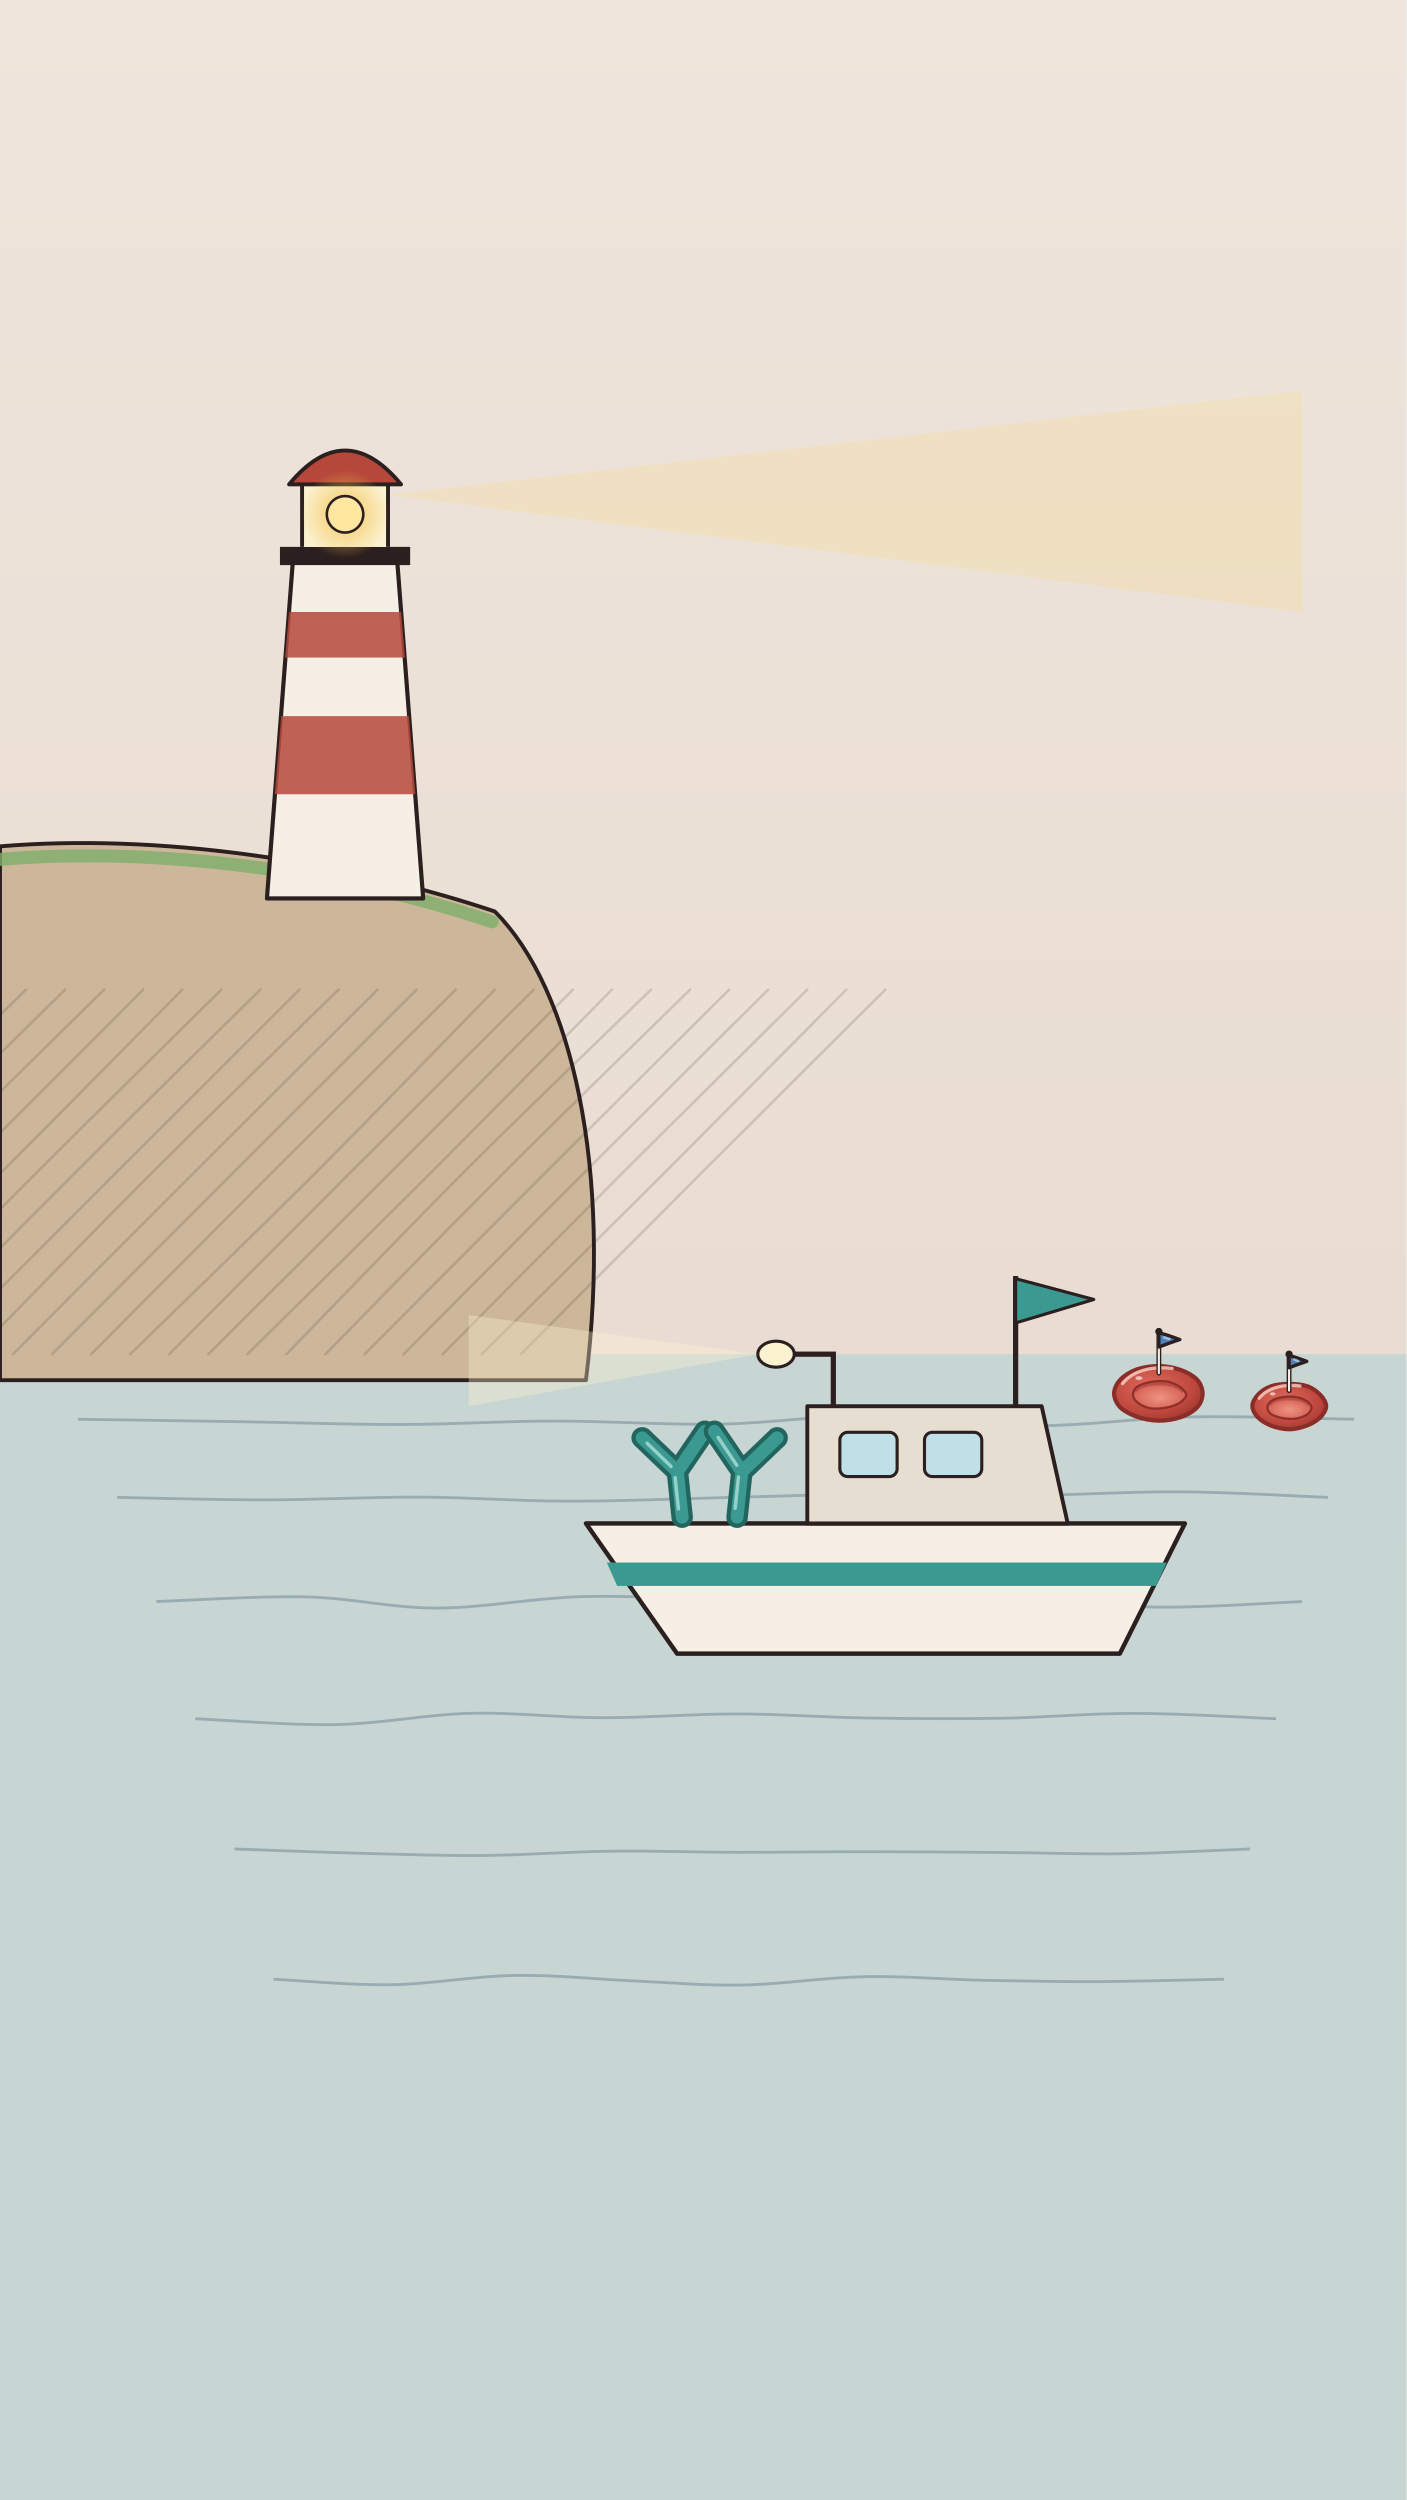
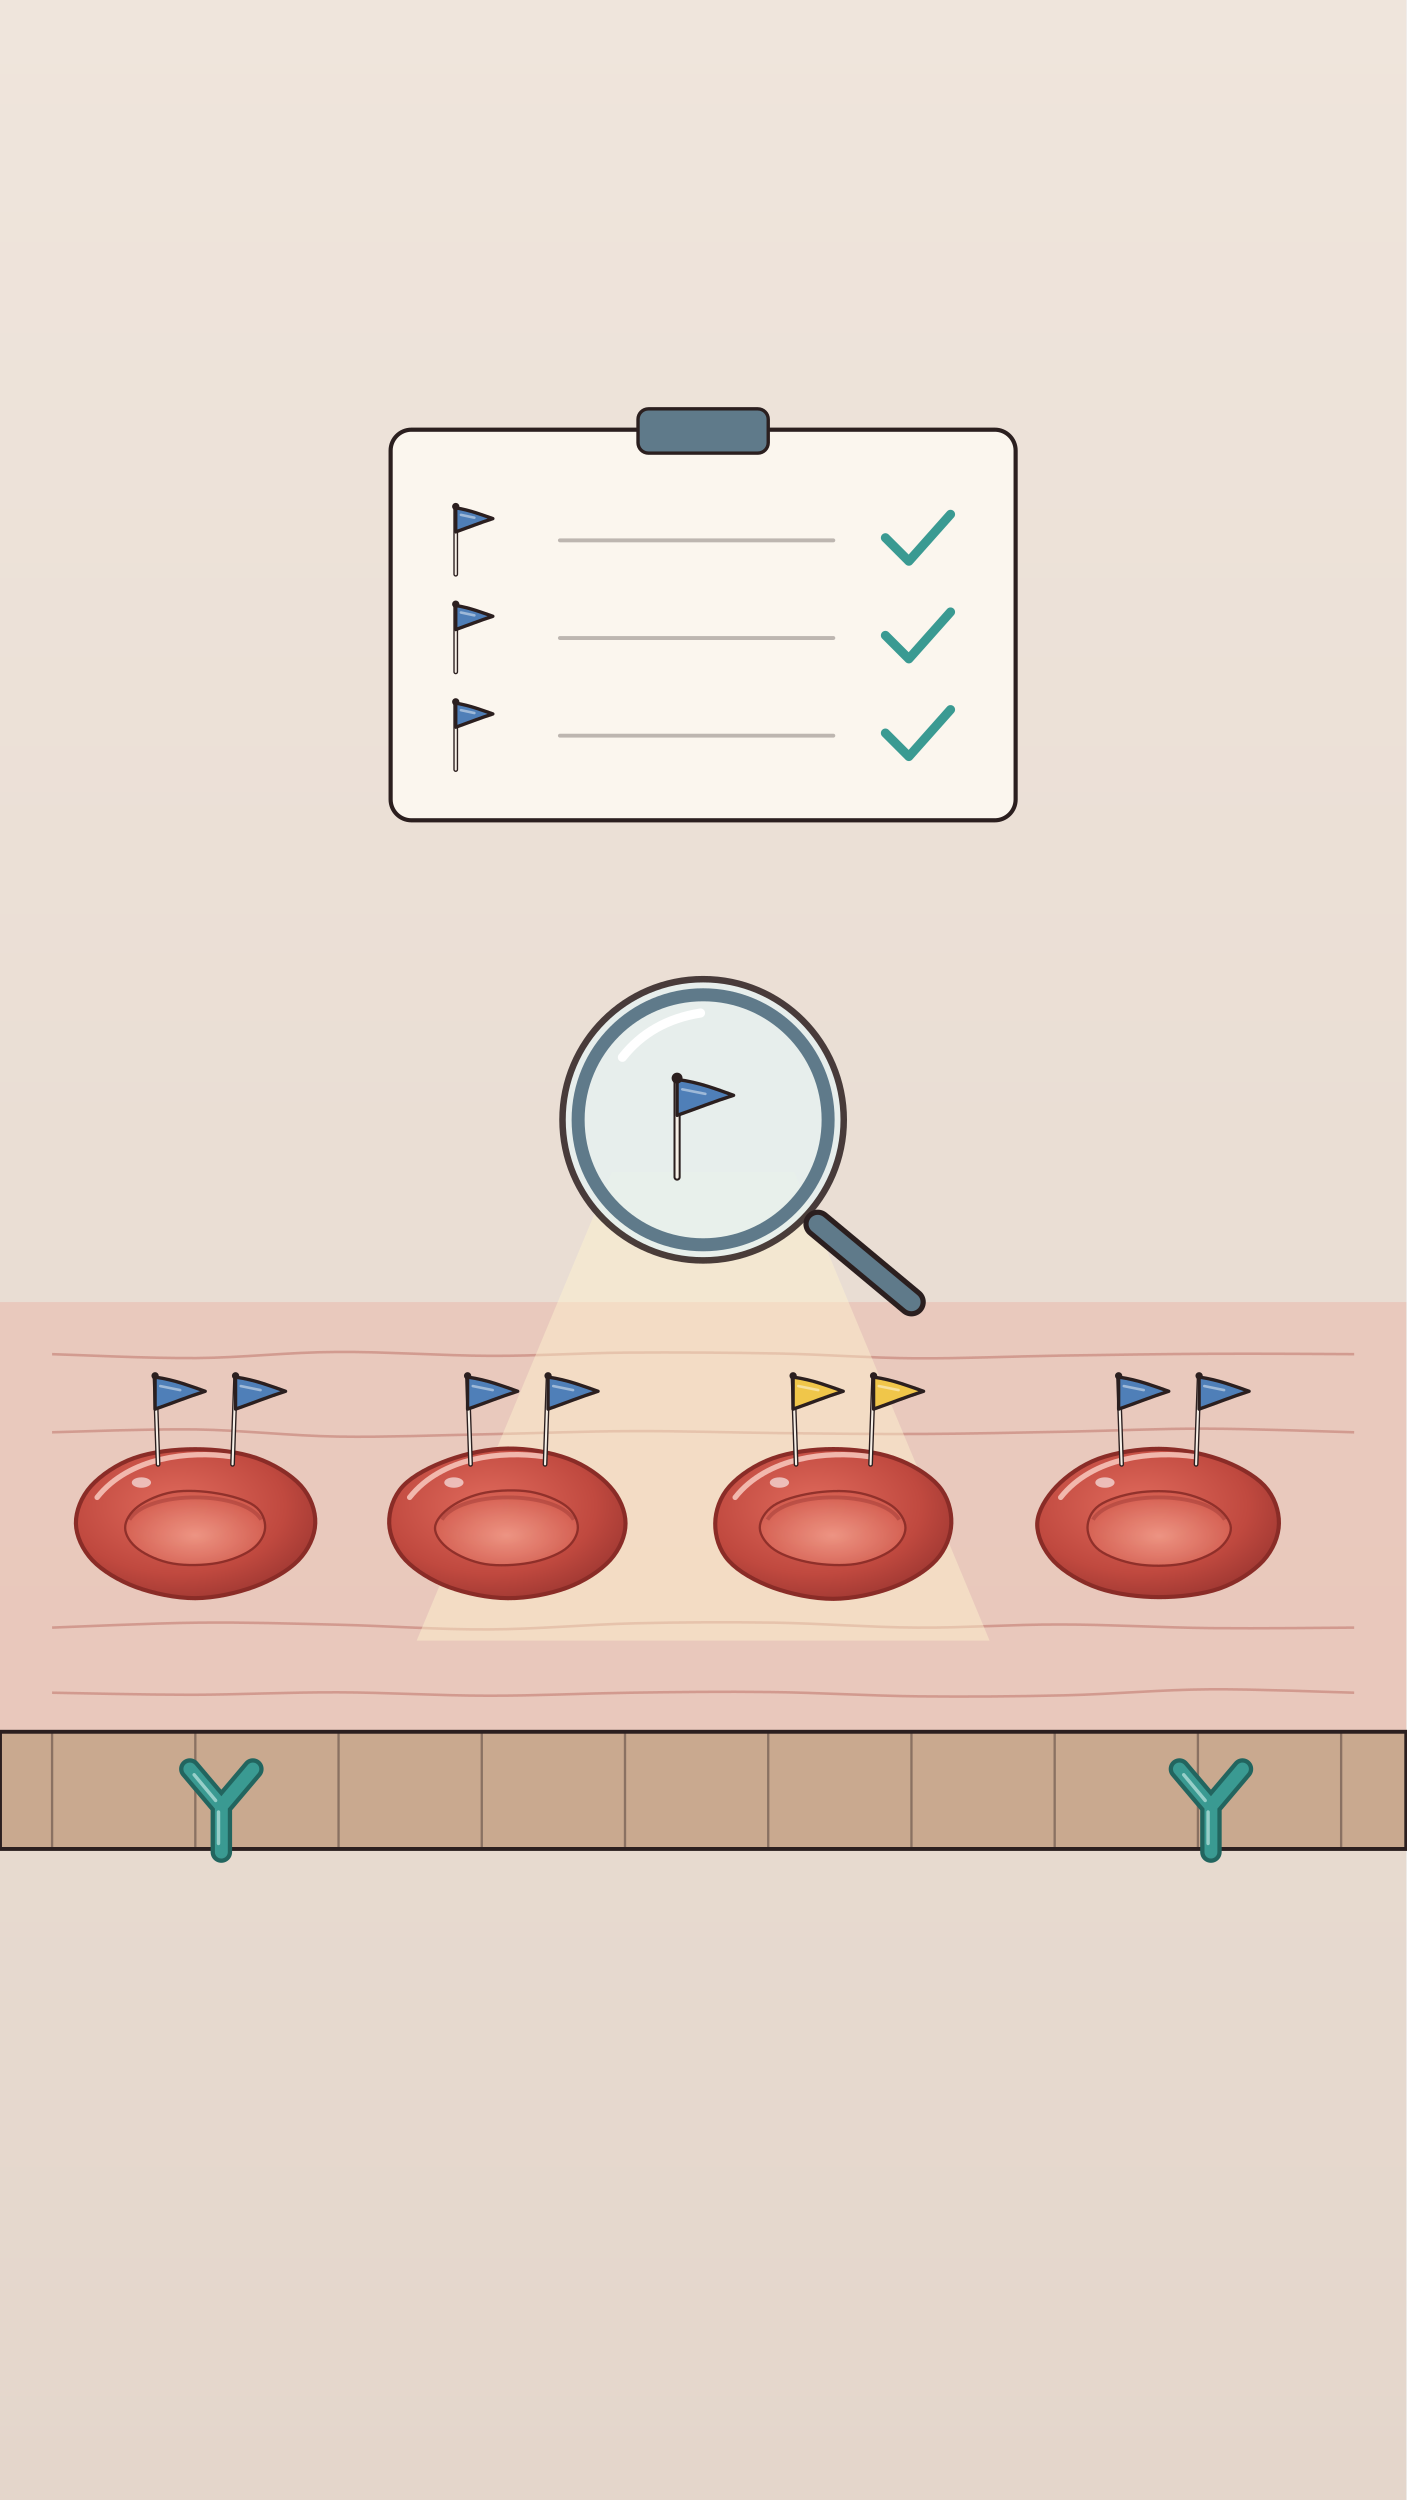
<svg xmlns="http://www.w3.org/2000/svg" viewBox="0 0 1080 1920" width="1080" height="1920">
  <defs>
    <radialGradient id="cellG" cx=".42" cy=".38" r=".7">
      <stop offset="0" stop-color="#e06a5c" />
      <stop offset=".65" stop-color="#c0493f" />
      <stop offset="1" stop-color="#9a3530" />
    </radialGradient>
    <radialGradient id="dimpG" cx=".5" cy=".6" r=".6">
      <stop offset="0" stop-color="#f09a88" />
      <stop offset="1" stop-color="#d2594c" />
    </radialGradient>
    <radialGradient id="goldG" cx=".5" cy=".5" r=".5">
      <stop offset="0" stop-color="#ffe7a0" stop-opacity=".95" />
      <stop offset=".5" stop-color="#f2c14e" stop-opacity=".45" />
      <stop offset="1" stop-color="#f2c14e" stop-opacity="0" />
    </radialGradient>
    <radialGradient id="warnG" cx=".5" cy=".5" r=".5">
      <stop offset="0" stop-color="#e0574a" stop-opacity=".55" />
      <stop offset="1" stop-color="#e0574a" stop-opacity="0" />
    </radialGradient>
    <radialGradient id="softG" cx=".5" cy=".5" r=".5">
      <stop offset="0" stop-color="#fff8ee" stop-opacity=".9" />
      <stop offset="1" stop-color="#fff8ee" stop-opacity="0" />
    </radialGradient>
    <linearGradient id="paperV" x1="0" y1="0" x2="0" y2="1">
      <stop offset="0" stop-color="#efe5dc" />
      <stop offset="1" stop-color="#e4d6cb" />
    </linearGradient>
  </defs>
  <rect id="bg-paper" width="1080" height="1920" fill="url(#paperV)" />
-   <rect id="bg-sea" x="0" y="1040" width="1080" height="880" fill="#c7d5d3" />
-   <path d="M60 1090 C81.1 1090.3 145.3 1091.2 186.6 1091.9 C227.8 1092.5 267.9 1094.1 307.7 1094 C347.4 1094 384 1091.4 425.1 1091.4 C466.2 1091.3 512.7 1094.5 554 1093.7 C595.4 1092.9 633.2 1086.5 673.2 1086.7 C713.2 1086.9 754.1 1094.7 794.1 1094.9 C834.2 1095.2 872.6 1089 913.5 1088.2 C954.5 1087.4 1018.9 1089.7 1040 1090" stroke="#5f7a8a" stroke-width="2.2" opacity=".45" fill="none" />
-   <path d="M90 1150 C108.8 1150.3 163.9 1151.9 202.9 1151.9 C241.9 1151.9 285 1149.6 323.8 1149.8 C362.7 1150 396.9 1152.9 435.9 1152.9 C474.9 1153 518.8 1151.1 558.1 1150.1 C597.3 1149.2 633.9 1147.6 671.3 1147.4 C708.7 1147.1 743.6 1149 782.5 1148.7 C821.4 1148.4 865 1145.5 904.6 1145.7 C944.2 1145.9 1000.8 1149.3 1020 1150" stroke="#5f7a8a" stroke-width="2.2" opacity=".45" fill="none" />
-   <path d="M120 1230 C139.1 1229.4 198.7 1225.6 234.6 1226.4 C270.5 1227.2 299.9 1235 335.2 1235 C370.6 1235 409.1 1227.3 446.8 1226.2 C484.6 1225.1 523.7 1228.3 561.5 1228.5 C599.4 1228.6 636.7 1227.4 673.9 1227.3 C711.1 1227.3 748.4 1227 784.6 1228.2 C820.8 1229.4 855.1 1234 891 1234.3 C926.9 1234.6 981.8 1230.7 1000 1230" stroke="#5f7a8a" stroke-width="2.2" opacity=".45" fill="none" />
-   <path d="M150 1320 C168 1320.7 222.8 1325.2 258 1324.5 C293.2 1323.8 327.4 1316.7 361.4 1315.8 C395.5 1315 428.2 1319.2 462.2 1319.2 C496.1 1319.3 531.4 1316.3 565.3 1316.3 C599.2 1316.3 631.6 1318.9 665.7 1319.4 C699.7 1320 735.4 1320.1 769.7 1319.6 C804 1319 836.4 1315.8 871.5 1315.9 C906.5 1315.9 961.9 1319.3 980 1320" stroke="#5f7a8a" stroke-width="2.2" opacity=".45" fill="none" />
-   <path d="M180 1420 C196.6 1420.6 247.7 1422.6 279.6 1423.4 C311.6 1424.2 340.2 1425.3 371.8 1425 C403.5 1424.7 437.1 1422.1 469.4 1421.7 C501.8 1421.3 533.5 1422.5 565.9 1422.6 C598.3 1422.6 630.5 1422.1 664 1422.1 C697.6 1422.1 734.3 1422.4 767.2 1422.7 C800.2 1422.9 829.8 1424.1 861.9 1423.7 C894 1423.2 943.7 1420.6 960 1420" stroke="#5f7a8a" stroke-width="2.2" opacity=".45" fill="none" />
-   <path d="M210 1520 C225 1520.7 269 1524.7 300 1524.3 C331 1523.8 364.7 1517.6 395.9 1517.1 C427.2 1516.7 458.4 1520.1 487.5 1521.4 C516.5 1522.6 541 1525.1 570.4 1524.5 C599.8 1524 632.8 1518.7 663.8 1518.1 C694.9 1517.5 726.5 1520.3 756.7 1520.9 C786.9 1521.5 814.5 1522 845 1521.9 C875.5 1521.7 924.2 1520.3 940 1520" stroke="#5f7a8a" stroke-width="2.2" opacity=".45" fill="none" />
-   <path id="bg-cliff" d="M0 650 C120 640 260 660 380 700 C440 760 470 900 450 1060 L0 1060 Z" fill="#cdb79a" stroke="#2b1f1f" stroke-width="3" stroke-linejoin="round" />
-   <g opacity="0.16" stroke="#2b1f1f" stroke-width="2" stroke-linecap="round" fill="none">
-     <path d="M20 760 C-3.5 783.2 -74.2 852.3 -120.9 898.9 C-167.5 945.6 -236.8 1016.5 -260 1040" />
-     <path d="M50 760 C26.4 783.4 -45.2 853.5 -91.9 900.2 C-138.5 946.8 -207 1016.7 -230 1040" />
-     <path d="M80 760 C56.6 783.1 -14 852.2 -60.7 898.9 C-107.3 945.5 -176.8 1016.5 -200 1040" />
-     <path d="M110 760 C86.8 783.3 17.2 852.9 -29.4 899.5 C-76.1 946.2 -146.6 1016.6 -170 1040" />
-     <path d="M140 760 C116.7 783.5 47 854.5 0.3 901.1 C-46.3 947.8 -116.6 1016.9 -140 1040" />
-     <path d="M170 760 C146.7 783.1 76.8 851.9 30.2 898.5 C-16.5 945.2 -86.6 1016.4 -110 1040" />
-     <path d="M200 760 C176.4 783.3 105.3 853 58.6 899.7 C11.9 946.3 -56.9 1016.6 -80 1040" />
-     <path d="M230 760 C206.6 783.4 136.3 853.5 89.6 900.2 C43 946.8 -26.7 1016.7 -50 1040" />
-     <path d="M260 760 C236.4 783.1 165.3 852.1 118.6 898.8 C71.9 945.4 3.1 1016.5 -20 1040" />
-     <path d="M290 760 C266.8 783.1 197.8 851.7 151.1 898.4 C104.4 945 33.5 1016.4 10 1040" />
-     <path d="M320 760 C296.7 783.3 226.8 852.9 180.2 899.5 C133.5 946.2 63.4 1016.6 40 1040" />
-     <path d="M350 760 C326.4 783.5 255.1 854.4 208.4 901 C161.8 947.7 93.1 1016.8 70 1040" />
-     <path d="M380 760 C357 783.5 288.4 854.6 241.8 901.3 C195.1 948 123.6 1016.9 100 1040" />
-     <path d="M410 760 C386.7 783.2 316.7 852.8 270.1 899.4 C223.4 946.1 153.3 1016.6 130 1040" />
-     <path d="M440 760 C416.4 783.6 345.3 855.2 298.6 901.8 C251.9 948.5 183.1 1017 160 1040" />
-     <path d="M470 760 C446.7 783.5 377 854.5 330.4 901.2 C283.7 947.8 213.4 1016.9 190 1040" />
-     <path d="M500 760 C476.3 783.1 404.7 851.8 358 898.4 C311.4 945.1 243 1016.4 220 1040" />
-     <path d="M530 760 C506.4 783.2 434.8 852.7 388.2 899.4 C341.5 946.1 273 1016.6 250 1040" />
-     <path d="M560 760 C536.4 783.5 465.1 854.3 418.5 901 C371.8 947.7 303.1 1016.8 280 1040" />
-     <path d="M590 760 C566.5 783.4 495.8 853.5 449.1 900.2 C402.4 946.9 333.2 1016.7 310 1040" />
-     <path d="M620 760 C596.4 783.5 524.8 854.2 478.1 900.8 C431.5 947.5 363 1016.8 340 1040" />
-     <path d="M650 760 C626.8 783.3 557.7 853.3 511 900 C464.4 946.6 393.5 1016.7 370 1040" />
-     <path d="M680 760 C656.8 783.1 587.6 851.8 541 898.5 C494.3 945.1 423.5 1016.4 400 1040" />
+   <rect id="bg-channel-water" x="0" y="1000" width="1080" height="330" fill="#e9c0b4" opacity=".7" />
+   <path d="M40 1040 C58.5 1040.5 114.4 1043.3 150.8 1043 C187.2 1042.7 220.8 1038.5 258.5 1038.3 C296.2 1038 339.9 1041.2 377 1041.3 C414.2 1041.4 444.5 1039.1 481.5 1038.8 C518.4 1038.5 561.7 1038.8 598.6 1039.5 C635.5 1040.3 666.9 1042.9 702.9 1043.2 C738.9 1043.4 777 1041.7 814.8 1041.1 C852.6 1040.5 892.3 1039.9 929.8 1039.7 C967.4 1039.5 1021.6 1039.9 1040 1040" stroke="#a5463c" stroke-width="2" opacity=".35" fill="none" />
+   <path d="M40 1100 C58.4 1099.6 113.6 1097.3 150.2 1097.8 C186.8 1098.4 222.3 1102.7 259.6 1103.3 C296.9 1103.9 336.4 1102.2 374 1101.5 C411.5 1100.8 447.6 1099.2 484.9 1099.1 C522.1 1098.9 560.1 1100.2 597.4 1100.6 C634.7 1101 671.7 1101.5 708.9 1101.3 C746.1 1101.1 784.3 1100.2 820.5 1099.5 C856.7 1098.8 889.5 1097.1 926.1 1097.2 C962.7 1097.3 1021 1099.5 1040 1100" stroke="#a5463c" stroke-width="2" opacity=".35" fill="none" />
+   <path d="M40 1250 C58.7 1249.4 115.5 1246.6 152.2 1246.2 C189 1245.8 223.3 1246.9 260.4 1247.8 C297.6 1248.7 337.4 1251.6 375.2 1251.4 C413.1 1251.2 451 1247.6 487.6 1246.7 C524.2 1245.8 558.8 1245.7 594.9 1246.2 C631.1 1246.8 667.9 1249.8 704.4 1250 C740.9 1250.3 776.4 1247.5 814 1247.6 C851.6 1247.6 892.4 1250 930.1 1250.4 C967.8 1250.8 1021.7 1250.1 1040 1250" stroke="#a5463c" stroke-width="2" opacity=".35" fill="none" />
+   <path d="M40 1300 C57.9 1300.3 110.9 1301.6 147.4 1301.6 C184 1301.5 221.5 1299.6 259.4 1299.7 C297.3 1299.8 337.3 1302.3 374.7 1302.3 C412.2 1302.4 447.9 1300.5 484.1 1300 C520.2 1299.5 554.8 1299 591.7 1299.5 C628.6 1299.9 667.9 1302.4 705.6 1302.8 C743.4 1303.2 781 1302.9 818.2 1302 C855.3 1301.1 891.4 1297.7 928.4 1297.4 C965.3 1297.1 1021.4 1299.6 1040 1300" stroke="#a5463c" stroke-width="2" opacity=".35" fill="none" />
+   <path id="bg-dock" d="M0 1330 L1080 1330 L1080 1420 L0 1420 Z" fill="#c9a98f" stroke="#2b1f1f" stroke-width="3" />
+   <path d="M40 1330 L40 1420" stroke="#2b1f1f" stroke-width="1.8" opacity=".4" />
+   <path d="M150 1330 L150 1420" stroke="#2b1f1f" stroke-width="1.8" opacity=".4" />
+   <path d="M260 1330 L260 1420" stroke="#2b1f1f" stroke-width="1.8" opacity=".4" />
+   <path d="M370 1330 L370 1420" stroke="#2b1f1f" stroke-width="1.8" opacity=".4" />
+   <path d="M480 1330 L480 1420" stroke="#2b1f1f" stroke-width="1.8" opacity=".4" />
+   <path d="M590 1330 L590 1420" stroke="#2b1f1f" stroke-width="1.8" opacity=".4" />
+   <path d="M700 1330 L700 1420" stroke="#2b1f1f" stroke-width="1.8" opacity=".4" />
+   <path d="M810 1330 L810 1420" stroke="#2b1f1f" stroke-width="1.8" opacity=".4" />
+   <path d="M920 1330 L920 1420" stroke="#2b1f1f" stroke-width="1.8" opacity=".4" />
+   <path d="M1030 1330 L1030 1420" stroke="#2b1f1f" stroke-width="1.8" opacity=".4" />
+   <g id="checklist-board">
+     <rect x="300" y="330" width="480" height="300" rx="16" fill="#fbf6ee" stroke="#2b1f1f" stroke-width="3.2" />
+     <rect x="490" y="314" width="100" height="34" rx="8" fill="#5f7a8a" stroke="#2b1f1f" stroke-width="2.6" />
+     <g>
+       <path d="M350 441 L350 391" stroke="#2b1f1f" stroke-width="3.7" stroke-linecap="round" fill="none" />
+       <path d="M350 441 L350 391" stroke="#f6efe6" stroke-width="1.6" stroke-linecap="round" fill="none" />
+       <path d="M350 390 C361.4 391.9 370 395.4 378.5 398.3 C368.5 401.5 360 405 350 408.5Z" fill="#4f7fb8" stroke="#2b1f1f" stroke-width="2.6" stroke-linejoin="round" />
+       <path d="M354 395.4 L364.3 397.6" stroke="#fff" stroke-width="2" opacity=".45" fill="none" stroke-linecap="round" />
+       <circle cx="350" cy="389" r="2.8" fill="#2b1f1f" />
+     </g>
+     <path d="M430 415 L640 415" stroke="#2b1f1f" stroke-width="3" opacity=".3" stroke-linecap="round" />
+     <path d="M680 413 L698 431 L730 395" stroke="#3a9a92" stroke-width="7" fill="none" stroke-linecap="round" stroke-linejoin="round" />
+     <g>
+       <path d="M350 516 L350 466" stroke="#2b1f1f" stroke-width="3.7" stroke-linecap="round" fill="none" />
+       <path d="M350 516 L350 466" stroke="#f6efe6" stroke-width="1.6" stroke-linecap="round" fill="none" />
+       <path d="M350 465 C361.4 466.9 370 470.4 378.5 473.3 C368.5 476.5 360 480 350 483.5Z" fill="#4f7fb8" stroke="#2b1f1f" stroke-width="2.6" stroke-linejoin="round" />
+       <path d="M354 470.4 L364.3 472.6" stroke="#fff" stroke-width="2" opacity=".45" fill="none" stroke-linecap="round" />
+       <circle cx="350" cy="464" r="2.8" fill="#2b1f1f" />
+     </g>
+     <path d="M430 490 L640 490" stroke="#2b1f1f" stroke-width="3" opacity=".3" stroke-linecap="round" />
+     <path d="M680 488 L698 506 L730 470" stroke="#3a9a92" stroke-width="7" fill="none" stroke-linecap="round" stroke-linejoin="round" />
+     <g>
+       <path d="M350 591 L350 541" stroke="#2b1f1f" stroke-width="3.7" stroke-linecap="round" fill="none" />
+       <path d="M350 591 L350 541" stroke="#f6efe6" stroke-width="1.6" stroke-linecap="round" fill="none" />
+       <path d="M350 540 C361.4 541.9 370 545.4 378.5 548.3 C368.5 551.5 360 555 350 558.5Z" fill="#4f7fb8" stroke="#2b1f1f" stroke-width="2.6" stroke-linejoin="round" />
+       <path d="M354 545.4 L364.3 547.6" stroke="#fff" stroke-width="2" opacity=".45" fill="none" stroke-linecap="round" />
+       <circle cx="350" cy="539" r="2.8" fill="#2b1f1f" />
+     </g>
+     <path d="M430 565 L640 565" stroke="#2b1f1f" stroke-width="3" opacity=".3" stroke-linecap="round" />
+     <path d="M680 563 L698 581 L730 545" stroke="#3a9a92" stroke-width="7" fill="none" stroke-linecap="round" stroke-linejoin="round" />
  </g>
-   <path d="M0 660 C120 650 260 668 378 708" stroke="#7fae6a" stroke-width="10" fill="none" stroke-linecap="round" opacity=".8" />
-   <g id="lighthouse">
-     <path d="M205 690 L225 430 L305 430 L325 690 Z" fill="#f6efe6" stroke="#2b1f1f" stroke-width="3.2" stroke-linejoin="round" />
-     <path d="M216 550 L314 550 L319 610 L211 610 Z M222 470 L308 470 L311 505 L219 505 Z" fill="#b5483b" opacity=".85" />
-     <rect x="215" y="420" width="100" height="14" fill="#2b1f1f" />
-     <path d="M232 420 L232 370 L298 370 L298 420" fill="#fbf2d0" stroke="#2b1f1f" stroke-width="3" />
-     <path d="M222 372 Q265 320 308 372 Z" fill="#b5483b" stroke="#2b1f1f" stroke-width="3" stroke-linejoin="round" />
-   </g>
-   <path id="bg-beam" d="M298 380 L1000 300 L1000 470 Z" fill="#f6dc8a" opacity=".28" />
-   <g id="mv-beacon-lighthouse-lamp">
-     <circle cx="265" cy="395" r="34" fill="url(#goldG)" />
-     <circle cx="265" cy="395" r="14" fill="#ffe7a0" stroke="#2b1f1f" stroke-width="2" />
-   </g>
-   <g>
-     <path d="M923.6 1070 C923.6 1073.5 922.4 1077.6 919.6 1080.6 C916.9 1083.7 912 1086.6 907.1 1088.3 C902.1 1090.1 895.7 1091.1 890 1091.1 C884.3 1091 878.1 1089.8 873.2 1088.1 C868.2 1086.3 863.2 1083.7 860.2 1080.7 C857.3 1077.6 855.6 1073.5 855.6 1070 C855.7 1066.5 857.6 1062.5 860.5 1059.5 C863.4 1056.4 868.1 1053.5 873 1051.7 C877.9 1050 884.4 1049.1 890 1049.1 C895.6 1049.2 901.8 1050.3 906.7 1052.1 C911.6 1053.8 916.5 1056.5 919.3 1059.5 C922.1 1062.5 923.5 1066.5 923.6 1070Z" fill="url(#cellG)" stroke="#8a2c27" stroke-width="3.2" />
-     <path d="M911 1071.3 C910.9 1073.3 908.6 1075.7 906.1 1077.3 C903.7 1078.9 899.9 1080.3 896.1 1081 C892.4 1081.7 887.2 1082.2 883.5 1081.6 C879.8 1081 876 1079.1 873.8 1077.3 C871.6 1075.6 870.1 1073.3 870.1 1071.3 C870 1069.2 871.1 1066.7 873.3 1065 C875.6 1063.4 879.9 1062 883.8 1061.3 C887.6 1060.7 892.7 1060.4 896.5 1061 C900.2 1061.6 903.8 1063.5 906.2 1065.2 C908.7 1066.9 911 1069.2 911 1071.3Z" fill="url(#dimpG)" stroke="#8a2c27" stroke-width="1.8" opacity=".9" />
-     <path d="M871.3 1068.9 C876.4 1060.5 903.6 1060.5 908.7 1068.9" fill="none" stroke="#8a2c27" stroke-width="3" opacity=".35" />
-     <path d="M862.1 1062.6 C871.3 1051 888.3 1049.3 900.2 1051" fill="none" stroke="#ffd9cf" stroke-width="2.5" stroke-linecap="round" opacity=".75" />
-     <ellipse cx="874.7" cy="1058.4" rx="2.7" ry="1.5" fill="#fff" opacity=".6" />
+   <path id="scan-beam" d="M470 900 L610 900 L760 1260 L320 1260 Z" fill="#fff4cf" opacity=".45" />
+   <g id="mv-core-ping-lens-scanner">
+     <path d="M628 940 L700 1000" stroke="#2b1f1f" stroke-width="22" stroke-linecap="round" />
+     <path d="M628 940 L700 1000" stroke="#5f7a8a" stroke-width="14" stroke-linecap="round" />
+     <circle cx="540" cy="860" r="108" fill="#e6f1f0" opacity=".85" stroke="#2b1f1f" stroke-width="5" />
+     <circle cx="540" cy="860" r="96" fill="none" stroke="#5f7a8a" stroke-width="10" />
+     <path d="M478 812 Q500 784 538 778" stroke="#fff" stroke-width="7" fill="none" stroke-linecap="round" />
    <g>
-       <path d="M890 1054.6 L890 1024.6" stroke="#2b1f1f" stroke-width="3.7" stroke-linecap="round" fill="none" />
-       <path d="M890 1054.6 L890 1024.6" stroke="#f6efe6" stroke-width="1.6" stroke-linecap="round" fill="none" />
-       <path d="M890 1023.6 C896.4 1025.1 901.3 1027.1 906.1 1028.8 C900.5 1030.5 895.6 1032.5 890 1034.5Z" fill="#4f7fb8" stroke="#2b1f1f" stroke-width="2.6" stroke-linejoin="round" />
-       <path d="M894 1027.1 L898.1 1028.4" stroke="#fff" stroke-width="2" opacity=".45" fill="none" stroke-linecap="round" />
-       <circle cx="890" cy="1022.6" r="2.8" fill="#2b1f1f" />
+       <path d="M520 904 L520 830" stroke="#2b1f1f" stroke-width="5.5" stroke-linecap="round" fill="none" />
+       <path d="M520 904 L520 830" stroke="#f6efe6" stroke-width="2.4" stroke-linecap="round" fill="none" />
+       <path d="M520 829 C537.4 831.3 550.4 836.6 563.4 841.2 C548.2 846 535.2 851.3 520 856.6Z" fill="#4f7fb8" stroke="#2b1f1f" stroke-width="2.6" stroke-linejoin="round" />
+       <path d="M524 836.6 L541.7 840.1" stroke="#fff" stroke-width="2" opacity=".45" fill="none" stroke-linecap="round" />
+       <circle cx="520" cy="828" r="4.2" fill="#2b1f1f" />
    </g>
  </g>
-   <g>
-     <path d="M1018.5 1080 C1018.4 1082.9 1016.4 1086.1 1013.9 1088.6 C1011.5 1091 1007.7 1093.3 1003.8 1094.8 C999.8 1096.3 994.6 1097.7 990 1097.7 C985.4 1097.7 980.1 1096.4 976.2 1094.9 C972.2 1093.3 968.5 1091 966.1 1088.6 C963.7 1086.1 961.9 1082.9 961.8 1080 C961.8 1077.1 963.6 1073.9 965.9 1071.4 C968.2 1068.8 971.8 1066.2 975.8 1064.8 C979.8 1063.3 985.3 1062.8 990 1062.8 C994.7 1062.8 1000.2 1063.3 1004.2 1064.7 C1008.2 1066.1 1011.7 1068.8 1014.1 1071.4 C1016.5 1073.9 1018.5 1077.1 1018.5 1080Z" fill="url(#cellG)" stroke="#8a2c27" stroke-width="3.2" />
-     <path d="M1007.2 1081 C1007.3 1082.8 1005.9 1084.9 1004 1086.3 C1002 1087.7 998.5 1089 995.3 1089.5 C992.1 1090 988.1 1089.6 984.9 1089.1 C981.8 1088.5 978.3 1087.5 976.3 1086.2 C974.4 1084.8 973.3 1082.7 973.3 1081 C973.3 1079.3 974.4 1077.3 976.4 1075.9 C978.3 1074.6 981.8 1073.5 984.9 1073 C988 1072.5 992 1072.4 995.1 1072.9 C998.2 1073.4 1001.5 1074.6 1003.5 1076 C1005.6 1077.3 1007.2 1079.3 1007.2 1081Z" fill="url(#dimpG)" stroke="#8a2c27" stroke-width="1.8" opacity=".9" />
-     <path d="M974.6 1079.1 C978.8 1072.2 1001.2 1072.2 1005.4 1079.1" fill="none" stroke="#8a2c27" stroke-width="3" opacity=".35" />
-     <path d="M967 1073.9 C974.6 1064.4 988.6 1063 998.4 1064.4" fill="none" stroke="#ffd9cf" stroke-width="2.5" stroke-linecap="round" opacity=".75" />
-     <ellipse cx="977.4" cy="1070.5" rx="2.2" ry="1.2" fill="#fff" opacity=".6" />
+   <g id="mv-scroll-red-cell-row" data-dist="-150">
    <g>
-       <path d="M990 1068 L990 1042" stroke="#2b1f1f" stroke-width="3.7" stroke-linecap="round" fill="none" />
-       <path d="M990 1068 L990 1042" stroke="#f6efe6" stroke-width="1.6" stroke-linecap="round" fill="none" />
-       <path d="M990 1041 C995.5 1042.4 999.5 1044.1 1003.6 1045.5 C998.9 1047 994.8 1048.7 990 1050.4Z" fill="#4f7fb8" stroke="#2b1f1f" stroke-width="2.6" stroke-linejoin="round" />
-       <path d="M994 1044.1 L996.8 1045.2" stroke="#fff" stroke-width="2" opacity=".45" fill="none" stroke-linecap="round" />
-       <circle cx="990" cy="1040" r="2.8" fill="#2b1f1f" />
+       <path d="M242.1 1170 C241.8 1179.6 236.9 1190.2 229.1 1198.3 C221.3 1206.4 208.4 1213.7 195.2 1218.6 C182 1223.4 165.1 1227.3 150 1227.4 C134.9 1227.4 117.6 1223.7 104.5 1218.9 C91.3 1214 78.7 1206.4 71 1198.3 C63.3 1190.1 58.5 1179.5 58.3 1170 C58.2 1160.5 62.4 1149.7 69.9 1141.3 C77.4 1133 89.8 1124.4 103.2 1119.7 C116.5 1115 134.4 1113 150 1113 C165.6 1113 183.3 1115.1 196.8 1119.7 C210.3 1124.4 223.5 1132.6 231.1 1141 C238.6 1149.4 242.5 1160.4 242.1 1170Z" fill="url(#cellG)" stroke="#8a2c27" stroke-width="3.2" />
+       <path d="M203.6 1173.4 C203.3 1179 199.7 1185.3 193.6 1189.8 C187.5 1194.3 177.1 1198.5 166.9 1200.4 C156.8 1202.2 142.9 1202.6 132.8 1200.8 C122.6 1199.1 112.4 1194.4 106.3 1189.8 C100.2 1185.3 96.1 1178.9 96.1 1173.4 C96 1167.9 100 1161.5 106.1 1156.9 C112.2 1152.3 122.6 1147.6 132.7 1145.9 C142.8 1144.2 156.3 1145.1 166.7 1146.9 C177.1 1148.6 189.2 1152 195.3 1156.4 C201.5 1160.8 203.9 1167.9 203.6 1173.4Z" fill="url(#dimpG)" stroke="#8a2c27" stroke-width="1.8" opacity=".9" />
+       <path d="M99.4 1167.1 C113.2 1144.3 186.8 1144.3 200.6 1167.1" fill="none" stroke="#8a2c27" stroke-width="3" opacity=".35" />
+       <path d="M74.6 1150 C99.4 1118.7 145.4 1114.1 177.6 1118.7" fill="none" stroke="#ffd9cf" stroke-width="4.1" stroke-linecap="round" opacity=".75" />
+       <ellipse cx="108.6" cy="1138.6" rx="7.4" ry="4" fill="#fff" opacity=".6" />
+       <g>
+         <path d="M121.4 1124.6 L119.1 1058.6" stroke="#2b1f1f" stroke-width="3.7" stroke-linecap="round" fill="none" />
+         <path d="M121.4 1124.6 L119.1 1058.6" stroke="#f6efe6" stroke-width="1.6" stroke-linecap="round" fill="none" />
+         <path d="M119.1 1057.6 C134.5 1059.8 146.1 1064.5 157.6 1068.5 C144.1 1072.8 132.6 1077.5 119.1 1082.2Z" fill="#4f7fb8" stroke="#2b1f1f" stroke-width="2.6" stroke-linejoin="round" />
+         <path d="M123.1 1064.5 L138.4 1067.6" stroke="#fff" stroke-width="2" opacity=".45" fill="none" stroke-linecap="round" />
+         <circle cx="119.1" cy="1056.6" r="2.8" fill="#2b1f1f" />
+       </g>
+       <g>
+         <path d="M178.6 1124.6 L180.9 1058.6" stroke="#2b1f1f" stroke-width="3.7" stroke-linecap="round" fill="none" />
+         <path d="M178.6 1124.6 L180.9 1058.6" stroke="#f6efe6" stroke-width="1.6" stroke-linecap="round" fill="none" />
+         <path d="M180.9 1057.6 C196.2 1059.8 207.8 1064.5 219.3 1068.5 C205.8 1072.8 194.3 1077.5 180.9 1082.2Z" fill="#4f7fb8" stroke="#2b1f1f" stroke-width="2.6" stroke-linejoin="round" />
+         <path d="M184.9 1064.5 L200.1 1067.6" stroke="#fff" stroke-width="2" opacity=".45" fill="none" stroke-linecap="round" />
+         <circle cx="180.9" cy="1056.6" r="2.8" fill="#2b1f1f" />
+       </g>
+     </g>
+     <g>
+       <path d="M480.4 1170 C480.4 1179.4 476 1189.9 468.6 1198.1 C461.1 1206.3 448.9 1214.3 435.8 1219.2 C422.7 1224.1 405.2 1227.5 390 1227.4 C374.8 1227.3 357.7 1223.6 344.6 1218.8 C331.5 1213.9 319.1 1206.2 311.4 1198.1 C303.8 1190 299.2 1179.5 298.9 1170 C298.6 1160.5 302 1149.3 309.6 1141.2 C317.2 1133.1 331.2 1126 344.6 1121.2 C358 1116.4 374.7 1112.6 390 1112.5 C405.3 1112.3 423.2 1115.4 436.3 1120.3 C449.4 1125.2 461.3 1133.6 468.6 1141.9 C476 1150.1 480.4 1160.6 480.4 1170Z" fill="url(#cellG)" stroke="#8a2c27" stroke-width="3.2" />
+       <path d="M443.8 1173.4 C443.7 1179 440 1185.4 433.9 1189.9 C427.7 1194.4 417.1 1198.3 406.9 1200.2 C396.6 1202.1 382.8 1202.9 372.5 1201.2 C362.3 1199.5 351.8 1194.8 345.4 1190.2 C338.9 1185.6 333.9 1178.9 334.1 1173.4 C334.2 1167.9 339.9 1161.6 346.4 1157.1 C352.9 1152.5 362.8 1148.2 372.9 1146.3 C383.1 1144.4 397.1 1144 407.4 1145.7 C417.7 1147.5 428.7 1152 434.7 1156.6 C440.8 1161.2 443.9 1167.9 443.8 1173.4Z" fill="url(#dimpG)" stroke="#8a2c27" stroke-width="1.8" opacity=".9" />
+       <path d="M339.4 1167.1 C353.2 1144.3 426.8 1144.3 440.6 1167.1" fill="none" stroke="#8a2c27" stroke-width="3" opacity=".35" />
+       <path d="M314.6 1150 C339.4 1118.7 385.4 1114.1 417.6 1118.7" fill="none" stroke="#ffd9cf" stroke-width="4.1" stroke-linecap="round" opacity=".75" />
+       <ellipse cx="348.6" cy="1138.6" rx="7.4" ry="4" fill="#fff" opacity=".6" />
+       <g>
+         <path d="M361.4 1124.6 L359.1 1058.6" stroke="#2b1f1f" stroke-width="3.7" stroke-linecap="round" fill="none" />
+         <path d="M361.4 1124.6 L359.1 1058.6" stroke="#f6efe6" stroke-width="1.6" stroke-linecap="round" fill="none" />
+         <path d="M359.1 1057.6 C374.5 1059.8 386.1 1064.5 397.6 1068.5 C384.1 1072.8 372.6 1077.5 359.1 1082.2Z" fill="#4f7fb8" stroke="#2b1f1f" stroke-width="2.6" stroke-linejoin="round" />
+         <path d="M363.1 1064.5 L378.4 1067.6" stroke="#fff" stroke-width="2" opacity=".45" fill="none" stroke-linecap="round" />
+         <circle cx="359.1" cy="1056.6" r="2.8" fill="#2b1f1f" />
+       </g>
+       <g>
+         <path d="M418.6 1124.6 L420.9 1058.6" stroke="#2b1f1f" stroke-width="3.7" stroke-linecap="round" fill="none" />
+         <path d="M418.6 1124.6 L420.9 1058.6" stroke="#f6efe6" stroke-width="1.6" stroke-linecap="round" fill="none" />
+         <path d="M420.9 1057.6 C436.2 1059.8 447.8 1064.5 459.3 1068.5 C445.8 1072.8 434.3 1077.5 420.9 1082.2Z" fill="#4f7fb8" stroke="#2b1f1f" stroke-width="2.6" stroke-linejoin="round" />
+         <path d="M424.9 1064.5 L440.1 1067.6" stroke="#fff" stroke-width="2" opacity=".45" fill="none" stroke-linecap="round" />
+         <circle cx="420.9" cy="1056.6" r="2.8" fill="#2b1f1f" />
+       </g>
+     </g>
+     <g>
+       <path d="M730.6 1170 C730.3 1179.5 726.3 1190.1 718.9 1198.2 C711.4 1206.4 698.8 1214.1 685.7 1219 C672.5 1224 655.3 1227.8 640 1227.9 C624.7 1227.9 607.4 1224.2 594 1219.4 C580.6 1214.5 567.1 1207 559.7 1198.7 C552.2 1190.5 549.2 1179.5 549.3 1170 C549.4 1160.5 552.9 1149.8 560.3 1141.5 C567.7 1133.1 580.1 1124.8 593.4 1120 C606.7 1115.2 624.4 1112.9 640 1112.9 C655.6 1112.9 673.3 1115.1 686.7 1119.8 C700.2 1124.5 713.5 1132.7 720.8 1141.1 C728.1 1149.5 730.9 1160.5 730.6 1170Z" fill="url(#cellG)" stroke="#8a2c27" stroke-width="3.2" />
+       <path d="M695.4 1173.4 C695.4 1179.1 691.4 1185.7 685 1190.3 C678.7 1194.9 667.7 1199.4 657.4 1201.1 C647.1 1202.7 633.6 1202 623.2 1200.2 C612.8 1198.4 601.5 1194.8 594.9 1190.3 C588.3 1185.9 583.6 1179.1 583.5 1173.4 C583.4 1167.7 587.6 1160.7 594.2 1156.2 C600.9 1151.8 612.8 1148.5 623.3 1146.8 C633.8 1145.1 646.9 1144.4 657.2 1146.1 C667.5 1147.7 678.6 1152 685 1156.5 C691.3 1161.1 695.4 1167.8 695.4 1173.4Z" fill="url(#dimpG)" stroke="#8a2c27" stroke-width="1.8" opacity=".9" />
+       <path d="M589.4 1167.1 C603.2 1144.3 676.8 1144.3 690.6 1167.1" fill="none" stroke="#8a2c27" stroke-width="3" opacity=".35" />
+       <path d="M564.6 1150 C589.4 1118.7 635.4 1114.1 667.6 1118.7" fill="none" stroke="#ffd9cf" stroke-width="4.1" stroke-linecap="round" opacity=".75" />
+       <ellipse cx="598.6" cy="1138.6" rx="7.4" ry="4" fill="#fff" opacity=".6" />
+       <g>
+         <path d="M611.4 1124.6 L609.1 1058.6" stroke="#2b1f1f" stroke-width="3.7" stroke-linecap="round" fill="none" />
+         <path d="M611.4 1124.6 L609.1 1058.6" stroke="#f6efe6" stroke-width="1.6" stroke-linecap="round" fill="none" />
+         <path d="M609.1 1057.6 C624.5 1059.8 636.1 1064.5 647.6 1068.5 C634.1 1072.8 622.6 1077.5 609.1 1082.2Z" fill="#f0c64a" stroke="#2b1f1f" stroke-width="2.6" stroke-linejoin="round" />
+         <path d="M613.1 1064.5 L628.4 1067.6" stroke="#fff" stroke-width="2" opacity=".45" fill="none" stroke-linecap="round" />
+         <circle cx="609.1" cy="1056.6" r="2.8" fill="#2b1f1f" />
+       </g>
+       <g>
+         <path d="M668.6 1124.6 L670.9 1058.6" stroke="#2b1f1f" stroke-width="3.7" stroke-linecap="round" fill="none" />
+         <path d="M668.6 1124.6 L670.9 1058.6" stroke="#f6efe6" stroke-width="1.6" stroke-linecap="round" fill="none" />
+         <path d="M670.9 1057.6 C686.2 1059.8 697.8 1064.5 709.3 1068.5 C695.8 1072.8 684.3 1077.5 670.9 1082.2Z" fill="#f0c64a" stroke="#2b1f1f" stroke-width="2.6" stroke-linejoin="round" />
+         <path d="M674.9 1064.5 L690.1 1067.6" stroke="#fff" stroke-width="2" opacity=".45" fill="none" stroke-linecap="round" />
+         <circle cx="670.9" cy="1056.6" r="2.8" fill="#2b1f1f" />
+       </g>
+     </g>
+     <g>
+       <path d="M982.2 1170 C982.1 1179.6 977.7 1190.3 970.1 1198.7 C962.4 1207 949.9 1215.3 936.5 1220 C923.2 1224.6 905.5 1226.6 890 1226.6 C874.5 1226.5 857.2 1224.3 843.7 1219.7 C830.3 1215.1 817.1 1207.2 809.2 1198.9 C801.4 1190.6 796.3 1179.5 796.6 1170 C797 1160.5 803.4 1150.1 811.2 1141.8 C819.1 1133.5 830.6 1125.2 843.7 1120.3 C856.9 1115.5 874.6 1112.7 890 1112.7 C905.4 1112.8 922.5 1115.9 936 1120.6 C949.5 1125.3 963.3 1132.8 971 1141 C978.7 1149.2 982.4 1160.4 982.2 1170Z" fill="url(#cellG)" stroke="#8a2c27" stroke-width="3.2" />
+       <path d="M945.3 1173.4 C945.5 1179 941.2 1185.7 934.9 1190.3 C928.6 1194.9 917.8 1199.3 907.4 1201.1 C897 1202.9 883 1203 872.5 1201.2 C862 1199.4 850.5 1195.2 844.3 1190.6 C838.1 1185.9 835.3 1179.1 835.2 1173.4 C835.2 1167.7 837.8 1160.7 844.1 1156.2 C850.4 1151.7 862.6 1148 873 1146.4 C883.5 1144.8 896.8 1144.8 906.9 1146.6 C917 1148.4 927.2 1152.6 933.6 1157.1 C940 1161.5 945.1 1167.9 945.3 1173.4Z" fill="url(#dimpG)" stroke="#8a2c27" stroke-width="1.8" opacity=".9" />
+       <path d="M839.4 1167.1 C853.2 1144.3 926.8 1144.3 940.6 1167.1" fill="none" stroke="#8a2c27" stroke-width="3" opacity=".35" />
+       <path d="M814.6 1150 C839.4 1118.7 885.4 1114.1 917.6 1118.7" fill="none" stroke="#ffd9cf" stroke-width="4.1" stroke-linecap="round" opacity=".75" />
+       <ellipse cx="848.6" cy="1138.6" rx="7.4" ry="4" fill="#fff" opacity=".6" />
+       <g>
+         <path d="M861.4 1124.6 L859.1 1058.6" stroke="#2b1f1f" stroke-width="3.7" stroke-linecap="round" fill="none" />
+         <path d="M861.4 1124.6 L859.1 1058.6" stroke="#f6efe6" stroke-width="1.6" stroke-linecap="round" fill="none" />
+         <path d="M859.1 1057.6 C874.5 1059.8 886.1 1064.5 897.6 1068.5 C884.1 1072.8 872.6 1077.5 859.1 1082.2Z" fill="#4f7fb8" stroke="#2b1f1f" stroke-width="2.6" stroke-linejoin="round" />
+         <path d="M863.1 1064.5 L878.4 1067.6" stroke="#fff" stroke-width="2" opacity=".45" fill="none" stroke-linecap="round" />
+         <circle cx="859.1" cy="1056.6" r="2.8" fill="#2b1f1f" />
+       </g>
+       <g>
+         <path d="M918.6 1124.6 L920.9 1058.6" stroke="#2b1f1f" stroke-width="3.7" stroke-linecap="round" fill="none" />
+         <path d="M918.6 1124.6 L920.9 1058.6" stroke="#f6efe6" stroke-width="1.6" stroke-linecap="round" fill="none" />
+         <path d="M920.9 1057.6 C936.2 1059.8 947.8 1064.5 959.3 1068.5 C945.8 1072.8 934.3 1077.5 920.9 1082.2Z" fill="#4f7fb8" stroke="#2b1f1f" stroke-width="2.6" stroke-linejoin="round" />
+         <path d="M924.9 1064.5 L940.1 1067.6" stroke="#fff" stroke-width="2" opacity=".45" fill="none" stroke-linecap="round" />
+         <circle cx="920.9" cy="1056.6" r="2.8" fill="#2b1f1f" />
+       </g>
    </g>
  </g>
-   <g id="mv-bob-boat-patrol" data-face="left" data-amp="7" data-per="2.2">
-     <path d="M450 1170 L910 1170 L860 1270 L520 1270 Z" fill="#f6efe6" stroke="#2b1f1f" stroke-width="3.4" stroke-linejoin="round" />
-     <path d="M466 1200 L896 1200 L888 1218 L474 1218 Z" fill="#3a9a92" />
-     <path d="M620 1170 L620 1080 L800 1080 L820 1170 Z" fill="#e7ded2" stroke="#2b1f1f" stroke-width="3" stroke-linejoin="round" />
-     <rect x="645" y="1100" width="44" height="34" rx="6" fill="#bfe0e6" stroke="#2b1f1f" stroke-width="2.4" />
-     <rect x="710" y="1100" width="44" height="34" rx="6" fill="#bfe0e6" stroke="#2b1f1f" stroke-width="2.4" />
-     <path d="M780 1080 L780 980" stroke="#2b1f1f" stroke-width="4" />
-     <path d="M780 982 L840 998 L780 1016 Z" fill="#3a9a92" stroke="#2b1f1f" stroke-width="2.4" stroke-linejoin="round" />
-     <path d="M640 1080 L640 1040 L606 1040" stroke="#2b1f1f" stroke-width="4" fill="none" />
-     <ellipse cx="596" cy="1040" rx="14" ry="10" fill="#fbf2d0" stroke="#2b1f1f" stroke-width="2.4" />
-     <path d="M582 1040 L360 1010 L360 1080 Z" fill="#fbf2d0" opacity=".35" />
-     <g transform="translate(520 1128) rotate(-6) scale(1.100)">
-       <path d="M0 34 L0 2 M0 2 L-22 -24 M0 2 L22 -24" stroke="#22655f" stroke-width="15" stroke-linecap="round" stroke-linejoin="round" fill="none" />
-       <path d="M0 34 L0 2 M0 2 L-22 -24 M0 2 L22 -24" stroke="#3a9a92" stroke-width="9" stroke-linecap="round" stroke-linejoin="round" fill="none" />
-       <path d="M-2 28 L-2 6 M-4 -2 L-19 -20" stroke="#bfe6e0" stroke-width="2.4" stroke-linecap="round" fill="none" opacity=".7" />
-     </g>
-     <g transform="translate(570 1128) rotate(6) scale(1.100)">
-       <path d="M0 34 L0 2 M0 2 L-22 -24 M0 2 L22 -24" stroke="#22655f" stroke-width="15" stroke-linecap="round" stroke-linejoin="round" fill="none" />
-       <path d="M0 34 L0 2 M0 2 L-22 -24 M0 2 L22 -24" stroke="#3a9a92" stroke-width="9" stroke-linecap="round" stroke-linejoin="round" fill="none" />
-       <path d="M-2 28 L-2 6 M-4 -2 L-19 -20" stroke="#bfe6e0" stroke-width="2.4" stroke-linecap="round" fill="none" opacity=".7" />
-     </g>
+   <g id="antibody-inspector-1" transform="translate(170 1385) rotate(0) scale(1.100)">
+     <path d="M0 34 L0 2 M0 2 L-22 -24 M0 2 L22 -24" stroke="#22655f" stroke-width="15" stroke-linecap="round" stroke-linejoin="round" fill="none" />
+     <path d="M0 34 L0 2 M0 2 L-22 -24 M0 2 L22 -24" stroke="#3a9a92" stroke-width="9" stroke-linecap="round" stroke-linejoin="round" fill="none" />
+     <path d="M-2 28 L-2 6 M-4 -2 L-19 -20" stroke="#bfe6e0" stroke-width="2.4" stroke-linecap="round" fill="none" opacity=".7" />
+   </g>
+   <g id="antibody-inspector-2" transform="translate(930 1385) rotate(0) scale(1.100)">
+     <path d="M0 34 L0 2 M0 2 L-22 -24 M0 2 L22 -24" stroke="#22655f" stroke-width="15" stroke-linecap="round" stroke-linejoin="round" fill="none" />
+     <path d="M0 34 L0 2 M0 2 L-22 -24 M0 2 L22 -24" stroke="#3a9a92" stroke-width="9" stroke-linecap="round" stroke-linejoin="round" fill="none" />
+     <path d="M-2 28 L-2 6 M-4 -2 L-19 -20" stroke="#bfe6e0" stroke-width="2.4" stroke-linecap="round" fill="none" opacity=".7" />
  </g>
</svg>
